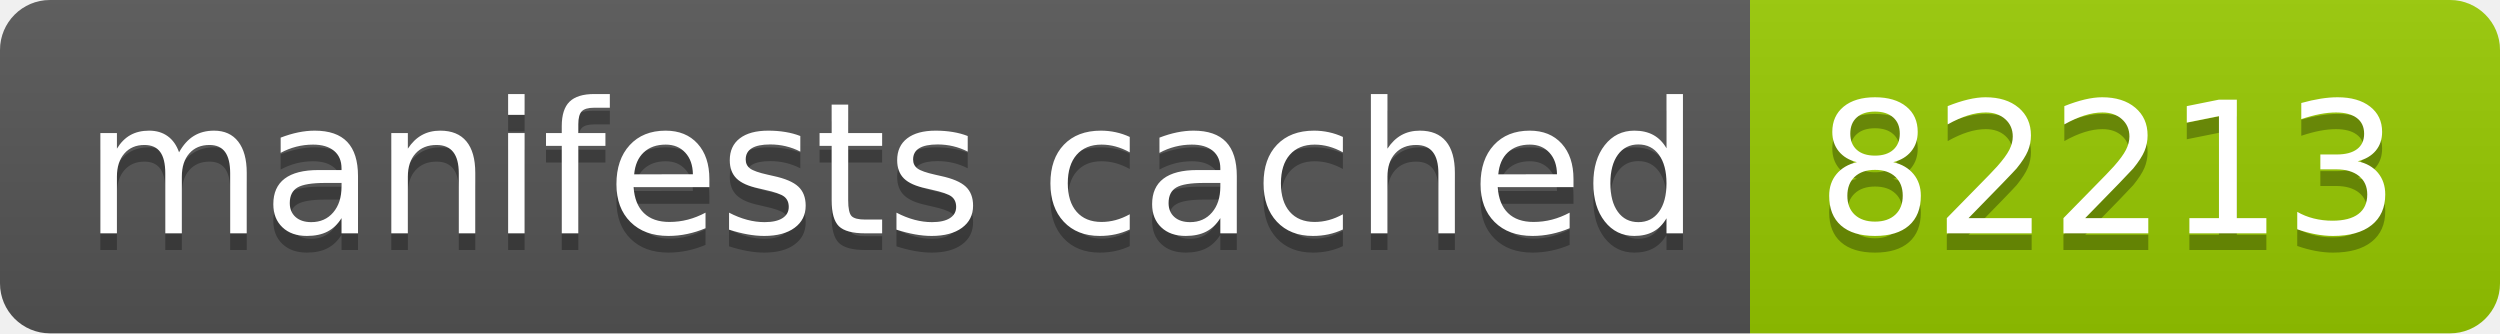
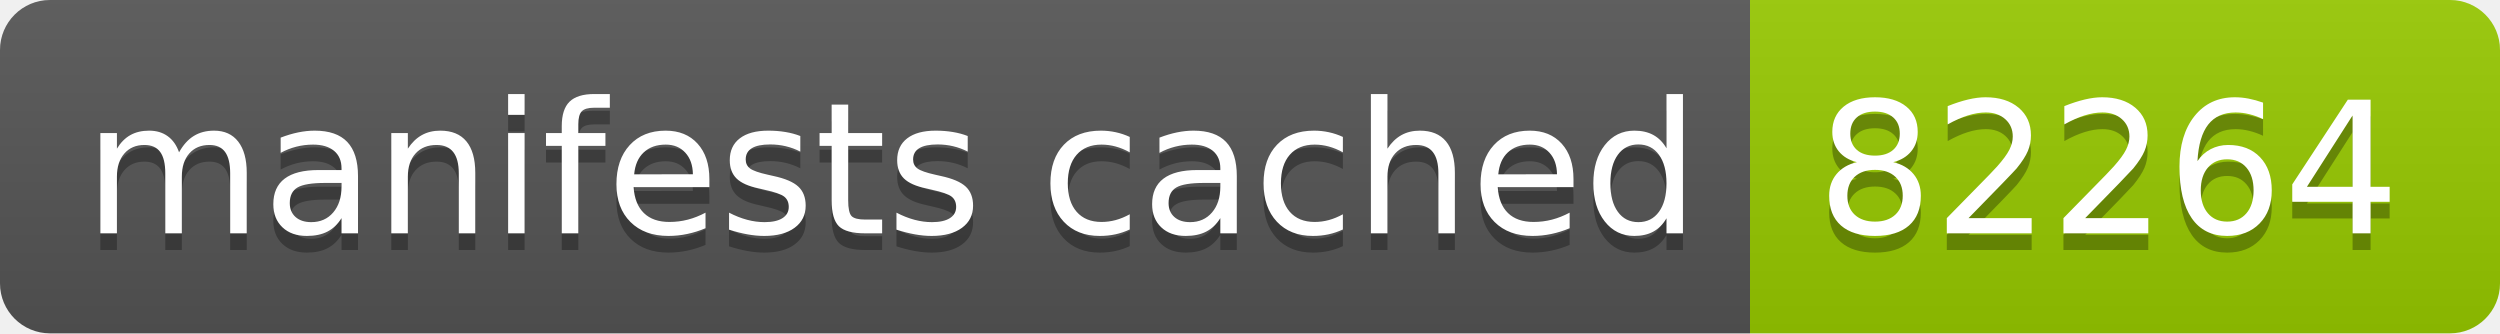
- <svg xmlns="http://www.w3.org/2000/svg" width="150" height="20" role="img" aria-label="manifests cached: 82213">
+ <svg xmlns="http://www.w3.org/2000/svg" width="150" height="20" role="img" aria-label="manifests cached: 82264">
  <linearGradient id="s" x2="0" y2="100%">
    <stop offset="0" stop-color="#bbb" stop-opacity=".1" />
    <stop offset="1" stop-opacity=".1" />
  </linearGradient>
  <clipPath id="r">
    <rect width="150" height="20" rx="3" fill="#fff" />
  </clipPath>
  <g clip-path="url(#r)">
    <rect width="105" height="20" fill="#555" />
    <rect x="105" width="45" height="20" fill="#97ca00" />
    <rect width="150" height="20" fill="url(#s)" />
  </g>
  <g fill="#fff" text-anchor="middle" font-family="Verdana,Geneva,DejaVu Sans,sans-serif" text-rendering="geometricPrecision" font-size="110">
    <text aria-hidden="true" x="535" y="150" fill="#010101" fill-opacity=".3" transform="scale(.1)" textLength="950">manifests cached</text>
    <text x="535" y="140" transform="scale(.1)" fill="#fff" textLength="950">manifests cached</text>
-     <text aria-hidden="true" x="1265" y="150" fill="#010101" fill-opacity=".3" transform="scale(.1)" textLength="350">82213</text>
-     <text x="1265" y="140" transform="scale(.1)" fill="#fff" textLength="350">82213</text>
+     <text aria-hidden="true" x="1265" y="150" fill="#010101" fill-opacity=".3" transform="scale(.1)" textLength="350">82264</text>
+     <text x="1265" y="140" transform="scale(.1)" fill="#fff" textLength="350">82264</text>
  </g>
</svg>
